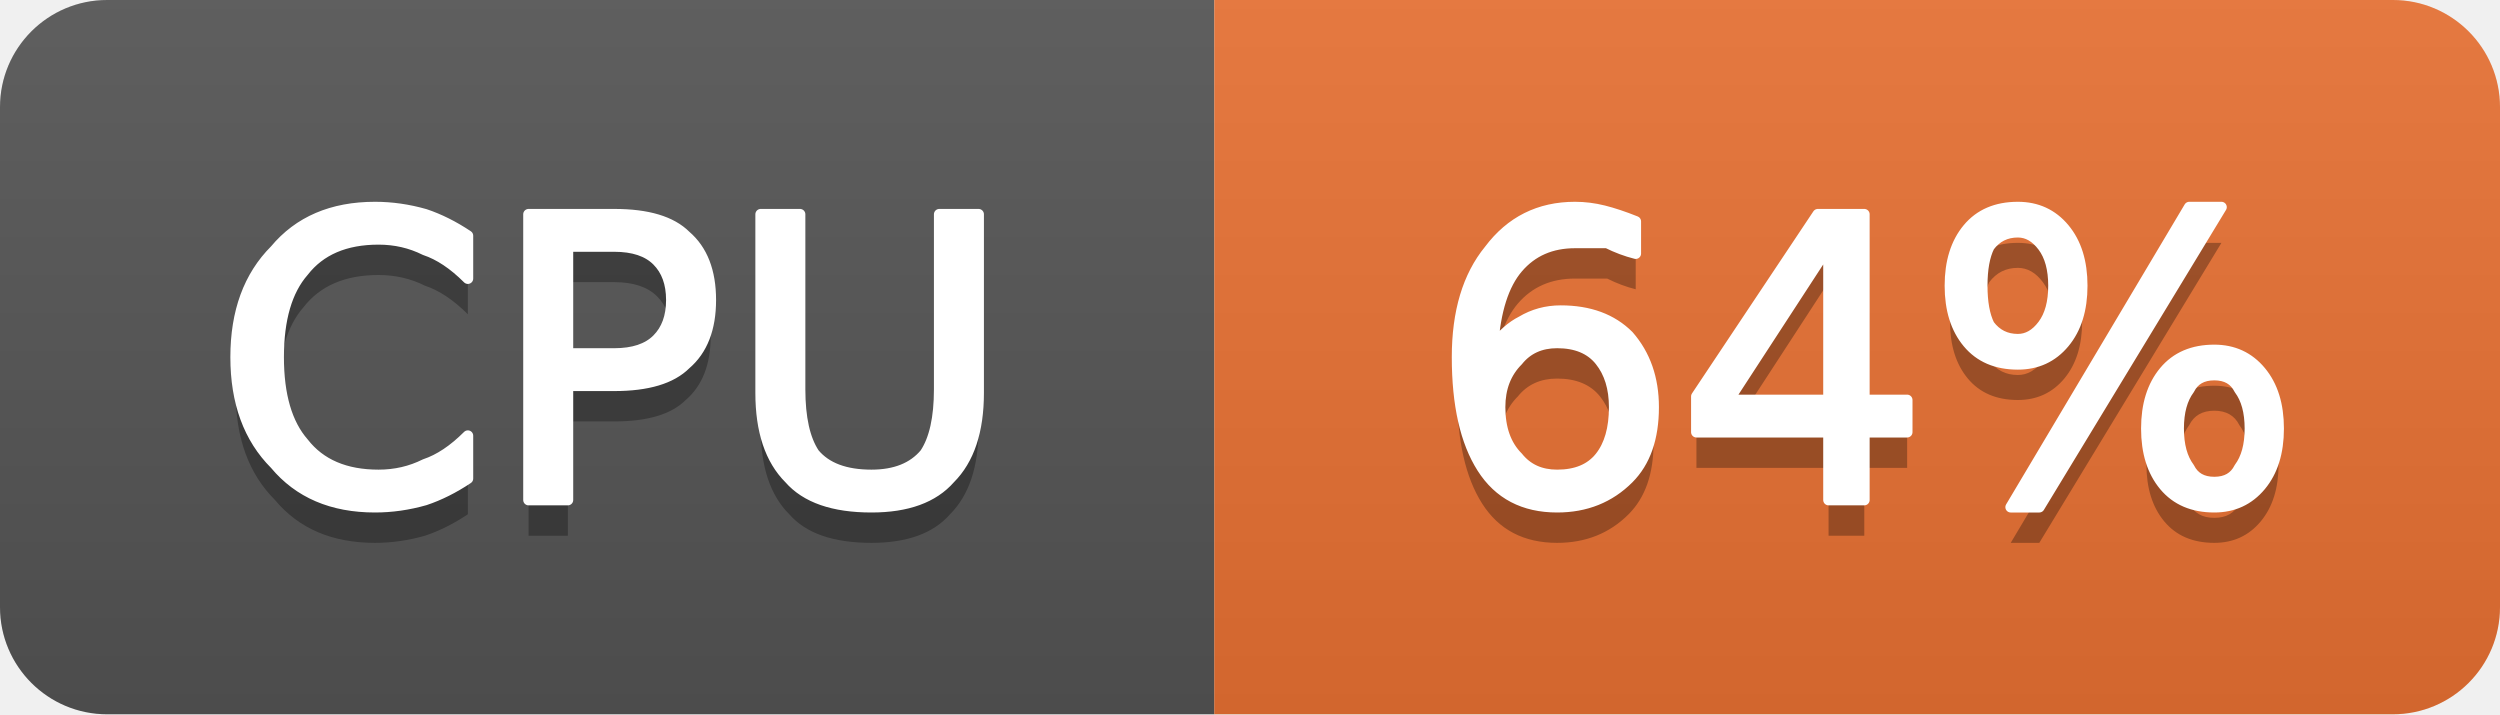
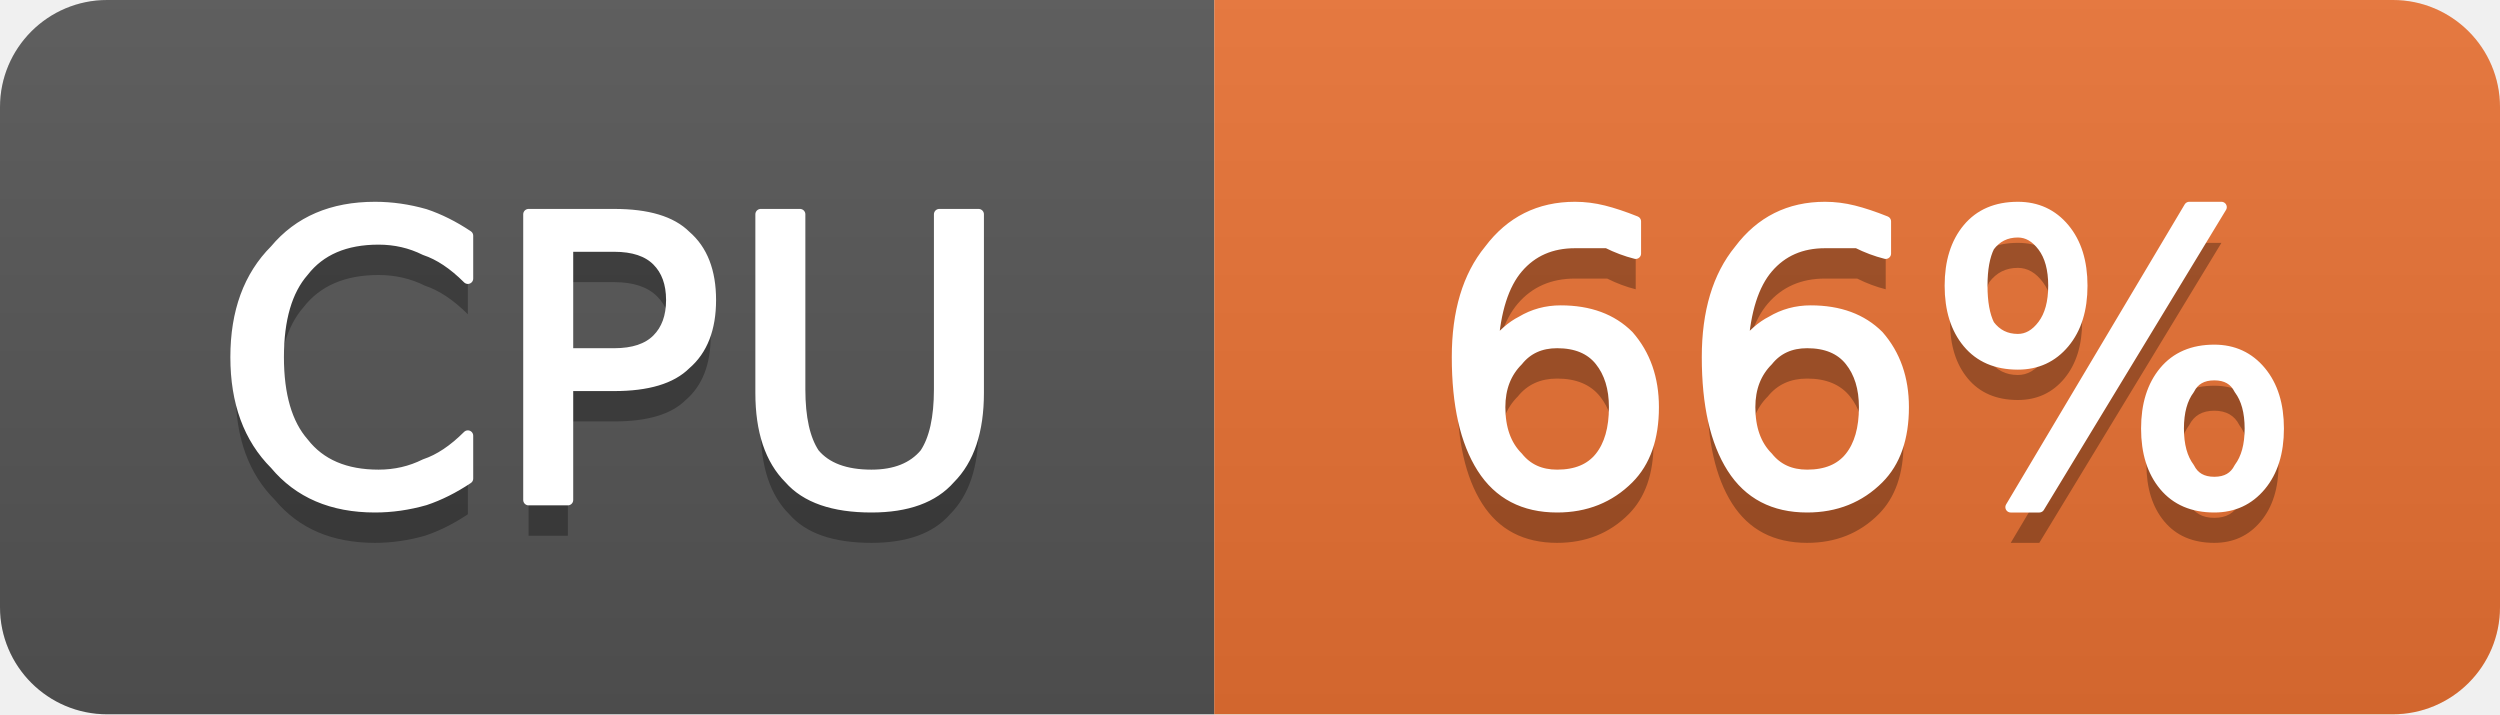
- <svg xmlns="http://www.w3.org/2000/svg" width="70" height="20" viewBox="0 0 70 20" role="img" aria-label="CPU: 64%">
+ <svg xmlns="http://www.w3.org/2000/svg" width="70" height="20" viewBox="0 0 70 20" role="img" aria-label="CPU: 66%">
  <linearGradient id="g-cluster_cpu_usage" x2="0" y2="100%">
    <stop offset="0" stop-color="#bbb" stop-opacity=".1" />
    <stop offset="1" stop-opacity=".1" />
  </linearGradient>
  <clipPath id="r-cluster_cpu_usage">
    <rect width="70" height="20" rx="3" fill="#fff" />
  </clipPath>
  <g clip-path="url(#r-cluster_cpu_usage)">
    <rect width="34" height="20" fill="#555" />
    <rect x="34" width="36" height="20" fill="#ea7233" />
    <rect width="70" height="20" fill="url(#g-cluster_cpu_usage)" />
    <path transform="translate(0 1)" fill="#010101" fill-opacity=".3" d="M13.1 6.6L13.1 7.8Q12.5 7.2 11.9 7.0Q11.3 6.7 10.6 6.7Q9.2 6.7 8.5 7.6Q7.8 8.4 7.8 10.0Q7.8 11.6 8.5 12.4Q9.2 13.3 10.6 13.3Q11.3 13.3 11.9 13.0Q12.5 12.8 13.1 12.2L13.1 13.4Q12.5 13.8 11.9 14.0Q11.2 14.2 10.5 14.2Q8.7 14.2 7.7 13.0Q6.6 11.9 6.6 10.0Q6.6 8.1 7.7 7.0Q8.7 5.8 10.5 5.8Q11.2 5.8 11.9 6.0Q12.5 6.2 13.1 6.6ZM15.9 6.9L15.9 9.9L17.2 9.9Q18.0 9.9 18.4 9.5Q18.8 9.1 18.8 8.4Q18.8 7.7 18.4 7.3Q18.0 6.9 17.2 6.9L15.9 6.9ZM14.8 6.0L17.2 6.0Q18.6 6.0 19.2 6.6Q19.9 7.2 19.9 8.4Q19.9 9.6 19.2 10.2Q18.6 10.8 17.2 10.8L15.9 10.8L15.9 14.0L14.8 14.0L14.8 6.0ZM21.3 6.0L22.4 6.0L22.4 10.9Q22.4 12.1 22.8 12.7Q23.3 13.3 24.4 13.3Q25.4 13.3 25.9 12.7Q26.3 12.1 26.3 10.9L26.3 6.0L27.4 6.0L27.4 11.0Q27.4 12.6 26.6 13.4Q25.9 14.2 24.4 14.2Q22.8 14.2 22.1 13.4Q21.3 12.6 21.3 11.0L21.3 6.0Z" />
    <path fill="#fff" stroke="#fff" stroke-width="0.3" stroke-linejoin="round" d="M13.1 6.6L13.1 7.8Q12.5 7.2 11.9 7.0Q11.3 6.7 10.6 6.7Q9.2 6.7 8.5 7.6Q7.8 8.4 7.8 10.0Q7.8 11.6 8.5 12.4Q9.2 13.3 10.6 13.3Q11.3 13.3 11.9 13.0Q12.5 12.8 13.1 12.2L13.1 13.4Q12.5 13.8 11.9 14.0Q11.2 14.2 10.5 14.2Q8.7 14.2 7.7 13.0Q6.6 11.9 6.6 10.0Q6.6 8.1 7.7 7.0Q8.7 5.8 10.5 5.8Q11.2 5.8 11.9 6.0Q12.5 6.2 13.1 6.6ZM15.9 6.9L15.9 9.9L17.2 9.9Q18.0 9.9 18.4 9.5Q18.8 9.1 18.8 8.4Q18.8 7.7 18.4 7.3Q18.0 6.9 17.2 6.9L15.9 6.9ZM14.8 6.0L17.2 6.0Q18.6 6.0 19.2 6.6Q19.9 7.2 19.9 8.4Q19.9 9.6 19.2 10.2Q18.6 10.8 17.2 10.8L15.9 10.8L15.9 14.0L14.8 14.0L14.8 6.0ZM21.3 6.0L22.4 6.0L22.4 10.9Q22.4 12.1 22.8 12.7Q23.3 13.3 24.4 13.3Q25.4 13.3 25.9 12.7Q26.3 12.1 26.3 10.9L26.3 6.0L27.4 6.0L27.4 11.0Q27.4 12.6 26.6 13.4Q25.9 14.2 24.4 14.2Q22.8 14.2 22.1 13.4Q21.3 12.6 21.3 11.0L21.3 6.0Z" />
-     <path transform="translate(0 1)" fill="#010101" fill-opacity=".3" d="M43.6 9.6Q42.9 9.6 42.5 10.1Q42.0 10.6 42.0 11.4Q42.0 12.3 42.5 12.8Q42.9 13.3 43.6 13.3Q44.4 13.3 44.8 12.8Q45.2 12.3 45.2 11.4Q45.2 10.6 44.8 10.1Q44.4 9.6 43.6 9.6ZM45.8 6.2L45.8 7.1Q45.4 7.0 45.0 6.8Q44.5 6.8 44.1 6.8Q43.1 6.8 42.5 7.5Q41.9 8.2 41.8 9.7Q42.2 9.2 42.6 9.0Q43.1 8.7 43.7 8.7Q44.9 8.7 45.6 9.4Q46.3 10.2 46.3 11.4Q46.3 12.7 45.6 13.4Q44.8 14.2 43.6 14.2Q42.2 14.2 41.5 13.1Q40.8 12.0 40.8 10.0Q40.8 8.1 41.7 7.0Q42.6 5.8 44.1 5.8Q44.5 5.8 44.9 5.9Q45.3 6.0 45.8 6.2ZM51.2 6.9L48.4 11.2L51.2 11.2L51.2 6.9ZM50.9 6.0L52.2 6.0L52.2 11.2L53.4 11.2L53.4 12.1L52.2 12.1L52.2 14.0L51.2 14.0L51.2 12.1L47.5 12.1L47.5 11.1L50.9 6.0ZM62.0 10.5Q61.5 10.5 61.3 10.9Q61.0 11.3 61.0 12.0Q61.0 12.7 61.3 13.1Q61.5 13.5 62.0 13.5Q62.5 13.5 62.7 13.1Q63.0 12.7 63.0 12.0Q63.0 11.3 62.7 10.9Q62.5 10.5 62.0 10.5ZM62.0 9.8Q62.8 9.8 63.3 10.4Q63.8 11.0 63.8 12.0Q63.8 13.0 63.3 13.6Q62.8 14.2 62.0 14.2Q61.1 14.2 60.6 13.6Q60.1 13.0 60.1 12.0Q60.1 11.0 60.6 10.4Q61.1 9.8 62.0 9.8ZM56.5 6.5Q56.0 6.5 55.7 6.9Q55.5 7.3 55.5 8.0Q55.5 8.7 55.7 9.1Q56.0 9.5 56.5 9.5Q56.9 9.5 57.2 9.1Q57.5 8.7 57.5 8.0Q57.5 7.3 57.2 6.9Q56.9 6.5 56.5 6.5ZM61.3 5.8L62.2 5.8L57.1 14.2L56.3 14.2L61.3 5.8ZM56.5 5.8Q57.3 5.8 57.8 6.4Q58.3 7.0 58.3 8.0Q58.3 9.0 57.8 9.6Q57.3 10.2 56.5 10.2Q55.6 10.2 55.1 9.6Q54.6 9.0 54.6 8.0Q54.6 7.0 55.1 6.4Q55.6 5.8 56.5 5.8Z" />
-     <path fill="#fff" stroke="#fff" stroke-width="0.3" stroke-linejoin="round" d="M43.6 9.6Q42.9 9.6 42.5 10.1Q42.0 10.6 42.0 11.4Q42.0 12.3 42.5 12.8Q42.9 13.3 43.6 13.3Q44.4 13.3 44.8 12.8Q45.2 12.3 45.2 11.4Q45.2 10.6 44.8 10.1Q44.4 9.6 43.6 9.6ZM45.8 6.2L45.8 7.1Q45.4 7.0 45.0 6.8Q44.5 6.8 44.1 6.8Q43.1 6.8 42.5 7.5Q41.9 8.2 41.8 9.7Q42.2 9.2 42.6 9.0Q43.1 8.7 43.7 8.7Q44.9 8.7 45.6 9.4Q46.3 10.2 46.3 11.4Q46.3 12.7 45.6 13.4Q44.8 14.2 43.6 14.2Q42.2 14.2 41.5 13.1Q40.8 12.0 40.8 10.0Q40.8 8.1 41.7 7.0Q42.6 5.8 44.1 5.8Q44.5 5.8 44.9 5.9Q45.3 6.0 45.8 6.2ZM51.2 6.9L48.4 11.2L51.2 11.2L51.2 6.9ZM50.9 6.0L52.2 6.0L52.2 11.2L53.4 11.2L53.4 12.1L52.2 12.1L52.2 14.0L51.2 14.0L51.2 12.1L47.5 12.1L47.5 11.1L50.9 6.0ZM62.0 10.5Q61.5 10.5 61.3 10.9Q61.0 11.3 61.0 12.0Q61.0 12.7 61.3 13.1Q61.5 13.5 62.0 13.5Q62.5 13.5 62.7 13.1Q63.0 12.7 63.0 12.0Q63.0 11.3 62.7 10.9Q62.5 10.5 62.0 10.5ZM62.0 9.8Q62.8 9.8 63.3 10.4Q63.8 11.0 63.8 12.0Q63.8 13.0 63.3 13.6Q62.8 14.2 62.0 14.2Q61.1 14.2 60.6 13.6Q60.1 13.0 60.1 12.0Q60.1 11.0 60.6 10.4Q61.1 9.8 62.0 9.8ZM56.5 6.5Q56.0 6.5 55.7 6.9Q55.5 7.3 55.5 8.0Q55.5 8.7 55.7 9.1Q56.0 9.5 56.5 9.5Q56.9 9.5 57.2 9.1Q57.5 8.7 57.5 8.0Q57.5 7.3 57.2 6.9Q56.9 6.5 56.5 6.5ZM61.3 5.8L62.2 5.8L57.1 14.2L56.3 14.2L61.3 5.8ZM56.5 5.8Q57.3 5.8 57.8 6.4Q58.3 7.0 58.3 8.0Q58.3 9.0 57.8 9.6Q57.3 10.2 56.5 10.2Q55.6 10.2 55.1 9.6Q54.6 9.0 54.6 8.0Q54.6 7.0 55.1 6.4Q55.6 5.8 56.5 5.8Z" />
+     <path transform="translate(0 1)" fill="#010101" fill-opacity=".3" d="M43.6 9.6Q42.9 9.6 42.5 10.1Q42.0 10.6 42.0 11.4Q42.0 12.3 42.5 12.8Q42.9 13.3 43.6 13.3Q44.4 13.3 44.8 12.8Q45.2 12.3 45.2 11.4Q45.2 10.6 44.8 10.1Q44.4 9.6 43.6 9.6ZM45.8 6.2L45.8 7.1Q45.4 7.0 45.0 6.8Q44.5 6.8 44.1 6.8Q43.1 6.8 42.5 7.5Q41.9 8.2 41.8 9.7Q42.2 9.2 42.6 9.0Q43.1 8.7 43.7 8.7Q44.9 8.7 45.6 9.4Q46.3 10.2 46.3 11.4Q46.3 12.7 45.6 13.4Q44.8 14.2 43.6 14.2Q42.2 14.2 41.5 13.1Q40.8 12.0 40.8 10.0Q40.8 8.1 41.7 7.0Q42.6 5.8 44.1 5.8Q44.5 5.8 44.9 5.9Q45.3 6.0 45.8 6.2ZM50.6 9.6Q49.9 9.6 49.5 10.1Q49.0 10.6 49.0 11.4Q49.0 12.3 49.5 12.8Q49.9 13.3 50.6 13.3Q51.4 13.3 51.8 12.8Q52.2 12.3 52.2 11.4Q52.2 10.6 51.8 10.1Q51.4 9.6 50.6 9.6ZM52.8 6.2L52.8 7.1Q52.4 7.0 52.0 6.8Q51.5 6.8 51.1 6.8Q50.1 6.8 49.5 7.5Q48.9 8.2 48.8 9.7Q49.2 9.2 49.6 9.0Q50.1 8.7 50.7 8.7Q51.9 8.7 52.6 9.4Q53.3 10.2 53.3 11.4Q53.3 12.7 52.6 13.4Q51.8 14.2 50.6 14.2Q49.2 14.2 48.5 13.1Q47.8 12.0 47.8 10.0Q47.8 8.1 48.7 7.0Q49.6 5.8 51.1 5.8Q51.5 5.8 51.9 5.9Q52.3 6.0 52.8 6.2ZM62.0 10.5Q61.5 10.5 61.3 10.9Q61.0 11.3 61.0 12.0Q61.0 12.7 61.3 13.1Q61.5 13.5 62.0 13.5Q62.5 13.5 62.7 13.1Q63.0 12.7 63.0 12.0Q63.0 11.3 62.7 10.9Q62.5 10.5 62.0 10.5ZM62.0 9.8Q62.8 9.8 63.3 10.4Q63.8 11.0 63.8 12.0Q63.8 13.0 63.3 13.6Q62.8 14.2 62.0 14.2Q61.1 14.2 60.6 13.6Q60.1 13.0 60.1 12.0Q60.1 11.0 60.6 10.4Q61.1 9.8 62.0 9.8ZM56.5 6.5Q56.0 6.5 55.7 6.9Q55.5 7.3 55.5 8.0Q55.5 8.7 55.7 9.1Q56.0 9.5 56.5 9.5Q56.9 9.5 57.2 9.1Q57.5 8.7 57.5 8.0Q57.5 7.3 57.2 6.9Q56.9 6.5 56.5 6.5ZM61.3 5.8L62.2 5.8L57.1 14.2L56.3 14.2L61.3 5.8ZM56.5 5.8Q57.3 5.8 57.8 6.4Q58.3 7.0 58.3 8.0Q58.3 9.0 57.8 9.6Q57.3 10.2 56.5 10.2Q55.6 10.2 55.1 9.6Q54.6 9.0 54.6 8.0Q54.6 7.0 55.1 6.4Q55.6 5.8 56.5 5.8Z" />
+     <path fill="#fff" stroke="#fff" stroke-width="0.3" stroke-linejoin="round" d="M43.6 9.6Q42.9 9.6 42.5 10.1Q42.0 10.6 42.0 11.4Q42.0 12.3 42.5 12.8Q42.9 13.3 43.6 13.3Q44.4 13.3 44.8 12.8Q45.2 12.3 45.2 11.4Q45.2 10.6 44.8 10.1Q44.4 9.6 43.6 9.6ZM45.8 6.2L45.8 7.1Q45.4 7.0 45.0 6.8Q44.5 6.8 44.1 6.8Q43.1 6.8 42.5 7.5Q41.9 8.2 41.8 9.7Q42.2 9.2 42.6 9.0Q43.1 8.7 43.7 8.7Q44.9 8.7 45.6 9.4Q46.3 10.2 46.3 11.4Q46.3 12.7 45.6 13.4Q44.8 14.2 43.6 14.2Q42.2 14.2 41.5 13.1Q40.8 12.0 40.8 10.0Q40.8 8.1 41.7 7.0Q42.6 5.8 44.1 5.8Q44.5 5.8 44.9 5.9Q45.3 6.0 45.8 6.2ZM50.6 9.6Q49.9 9.6 49.5 10.1Q49.0 10.6 49.0 11.4Q49.0 12.3 49.5 12.8Q49.9 13.3 50.6 13.3Q51.4 13.3 51.8 12.8Q52.2 12.3 52.2 11.4Q52.2 10.6 51.8 10.1Q51.4 9.6 50.6 9.6ZM52.8 6.2L52.8 7.1Q52.4 7.0 52.0 6.8Q51.5 6.8 51.1 6.8Q50.1 6.8 49.5 7.5Q48.9 8.2 48.8 9.7Q49.2 9.2 49.6 9.0Q50.1 8.7 50.7 8.7Q51.9 8.7 52.6 9.4Q53.3 10.2 53.3 11.4Q53.3 12.7 52.6 13.4Q51.8 14.2 50.6 14.2Q49.2 14.2 48.5 13.1Q47.8 12.0 47.8 10.0Q47.8 8.1 48.7 7.0Q49.6 5.8 51.1 5.8Q51.5 5.8 51.9 5.9Q52.3 6.0 52.8 6.2ZM62.0 10.5Q61.5 10.5 61.3 10.9Q61.0 11.3 61.0 12.0Q61.0 12.7 61.3 13.1Q61.5 13.5 62.0 13.5Q62.5 13.5 62.7 13.1Q63.0 12.7 63.0 12.0Q63.0 11.3 62.7 10.9Q62.5 10.5 62.0 10.5ZM62.0 9.8Q62.8 9.8 63.3 10.4Q63.8 11.0 63.8 12.0Q63.8 13.0 63.3 13.6Q62.8 14.2 62.0 14.2Q61.1 14.2 60.6 13.6Q60.1 13.0 60.1 12.0Q60.1 11.0 60.6 10.4Q61.1 9.8 62.0 9.8ZM56.5 6.5Q56.0 6.5 55.7 6.9Q55.5 7.3 55.5 8.0Q55.5 8.7 55.7 9.1Q56.0 9.5 56.5 9.5Q56.9 9.5 57.2 9.1Q57.5 8.7 57.5 8.0Q57.5 7.3 57.2 6.9Q56.9 6.5 56.5 6.5ZM61.3 5.8L62.2 5.8L57.1 14.2L56.3 14.2L61.3 5.8ZM56.5 5.8Q57.3 5.8 57.8 6.4Q58.3 7.0 58.3 8.0Q58.3 9.0 57.8 9.6Q57.3 10.2 56.5 10.2Q55.6 10.2 55.1 9.6Q54.6 9.0 54.6 8.0Q54.6 7.0 55.1 6.4Q55.6 5.8 56.5 5.8Z" />
  </g>
</svg>
